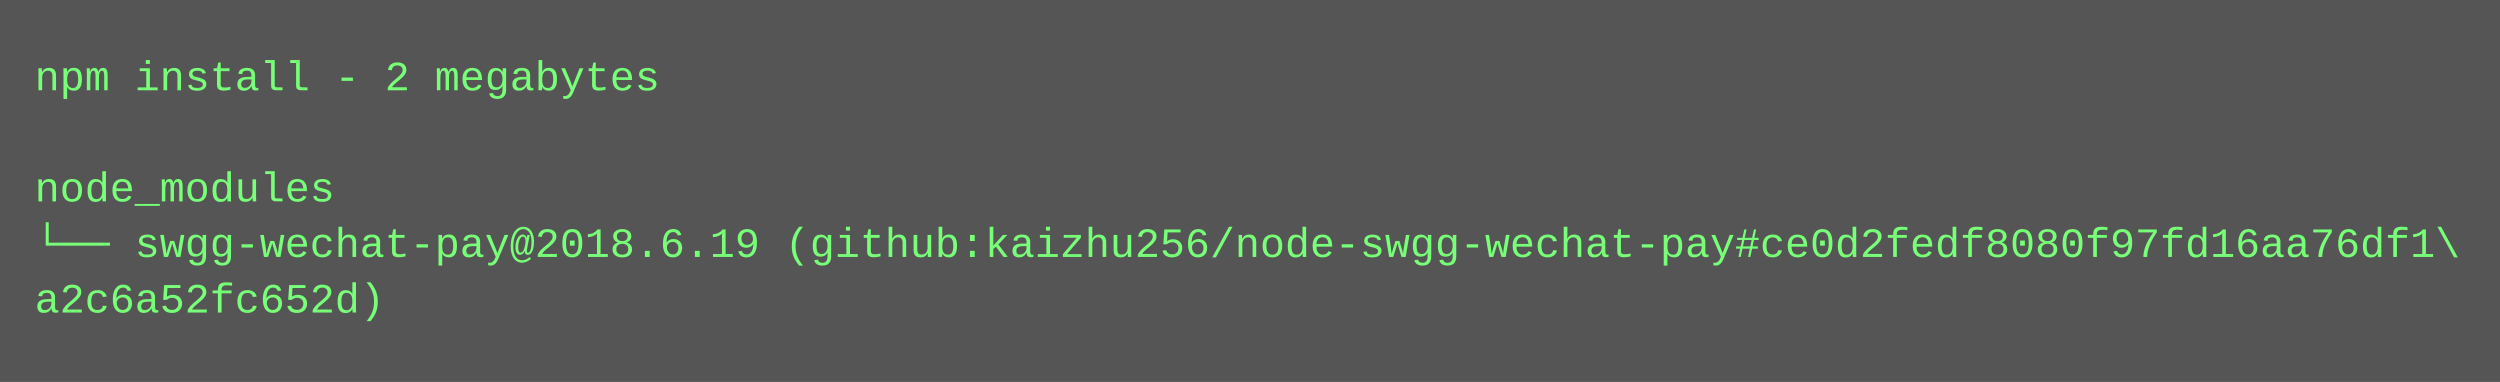
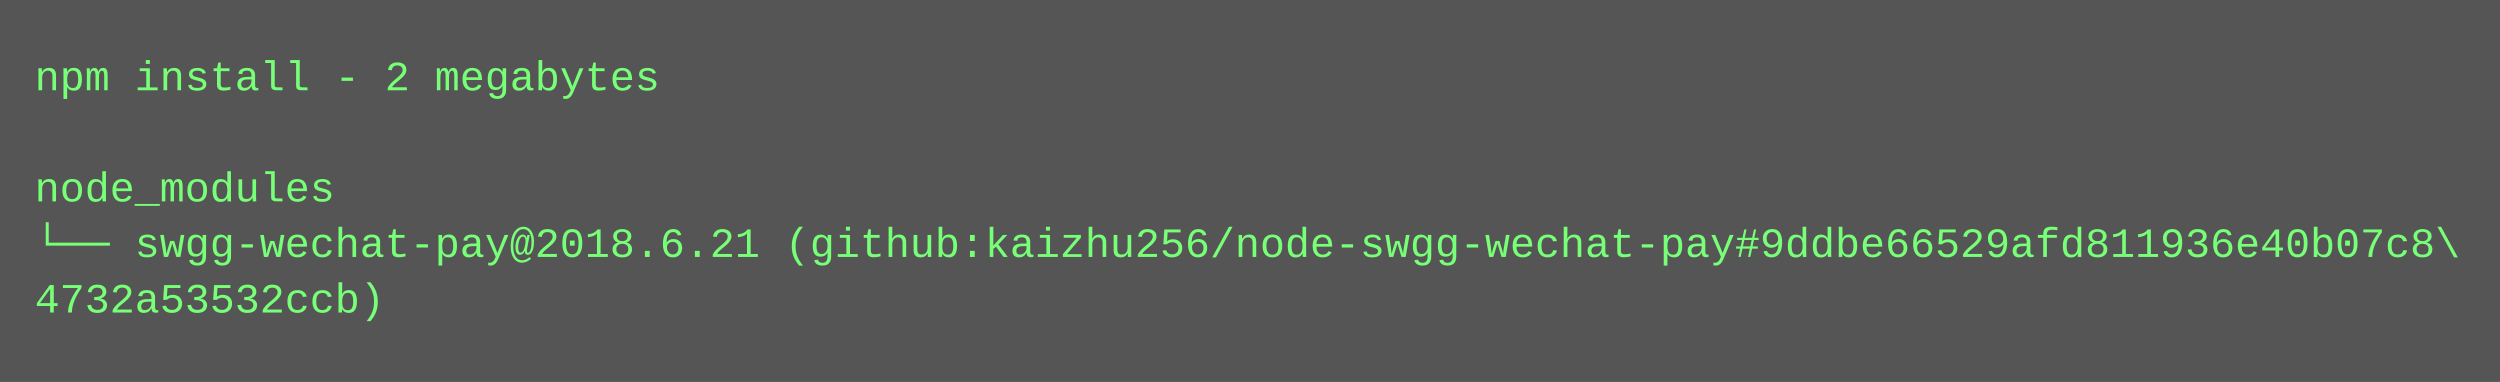
<svg xmlns="http://www.w3.org/2000/svg" height="110" width="720">
  <rect height="110" fill="#555" width="720" />
  <text fill="#7f7" font-family="Courier New" font-size="12" xml:space="preserve">
    <tspan x="10" y="26">npm install - 2 megabytes</tspan>
    <tspan x="10" y="42" />
    <tspan x="10" y="58">node_modules</tspan>
-     <tspan x="10" y="74">└── swgg-wechat-pay@2018.6.19 (github:kaizhu256/node-swgg-wechat-pay#ce0d2fedf8080f97fd16aa76df1\</tspan>
-     <tspan x="10" y="90">a2c6a52fc652d)</tspan>
+     <tspan x="10" y="74">└── swgg-wechat-pay@2018.6.21 (github:kaizhu256/node-swgg-wechat-pay#9ddbe66529afd811936e40b07c8\</tspan>
+     <tspan x="10" y="90">4732a53532ccb)</tspan>
  </text>
</svg>
